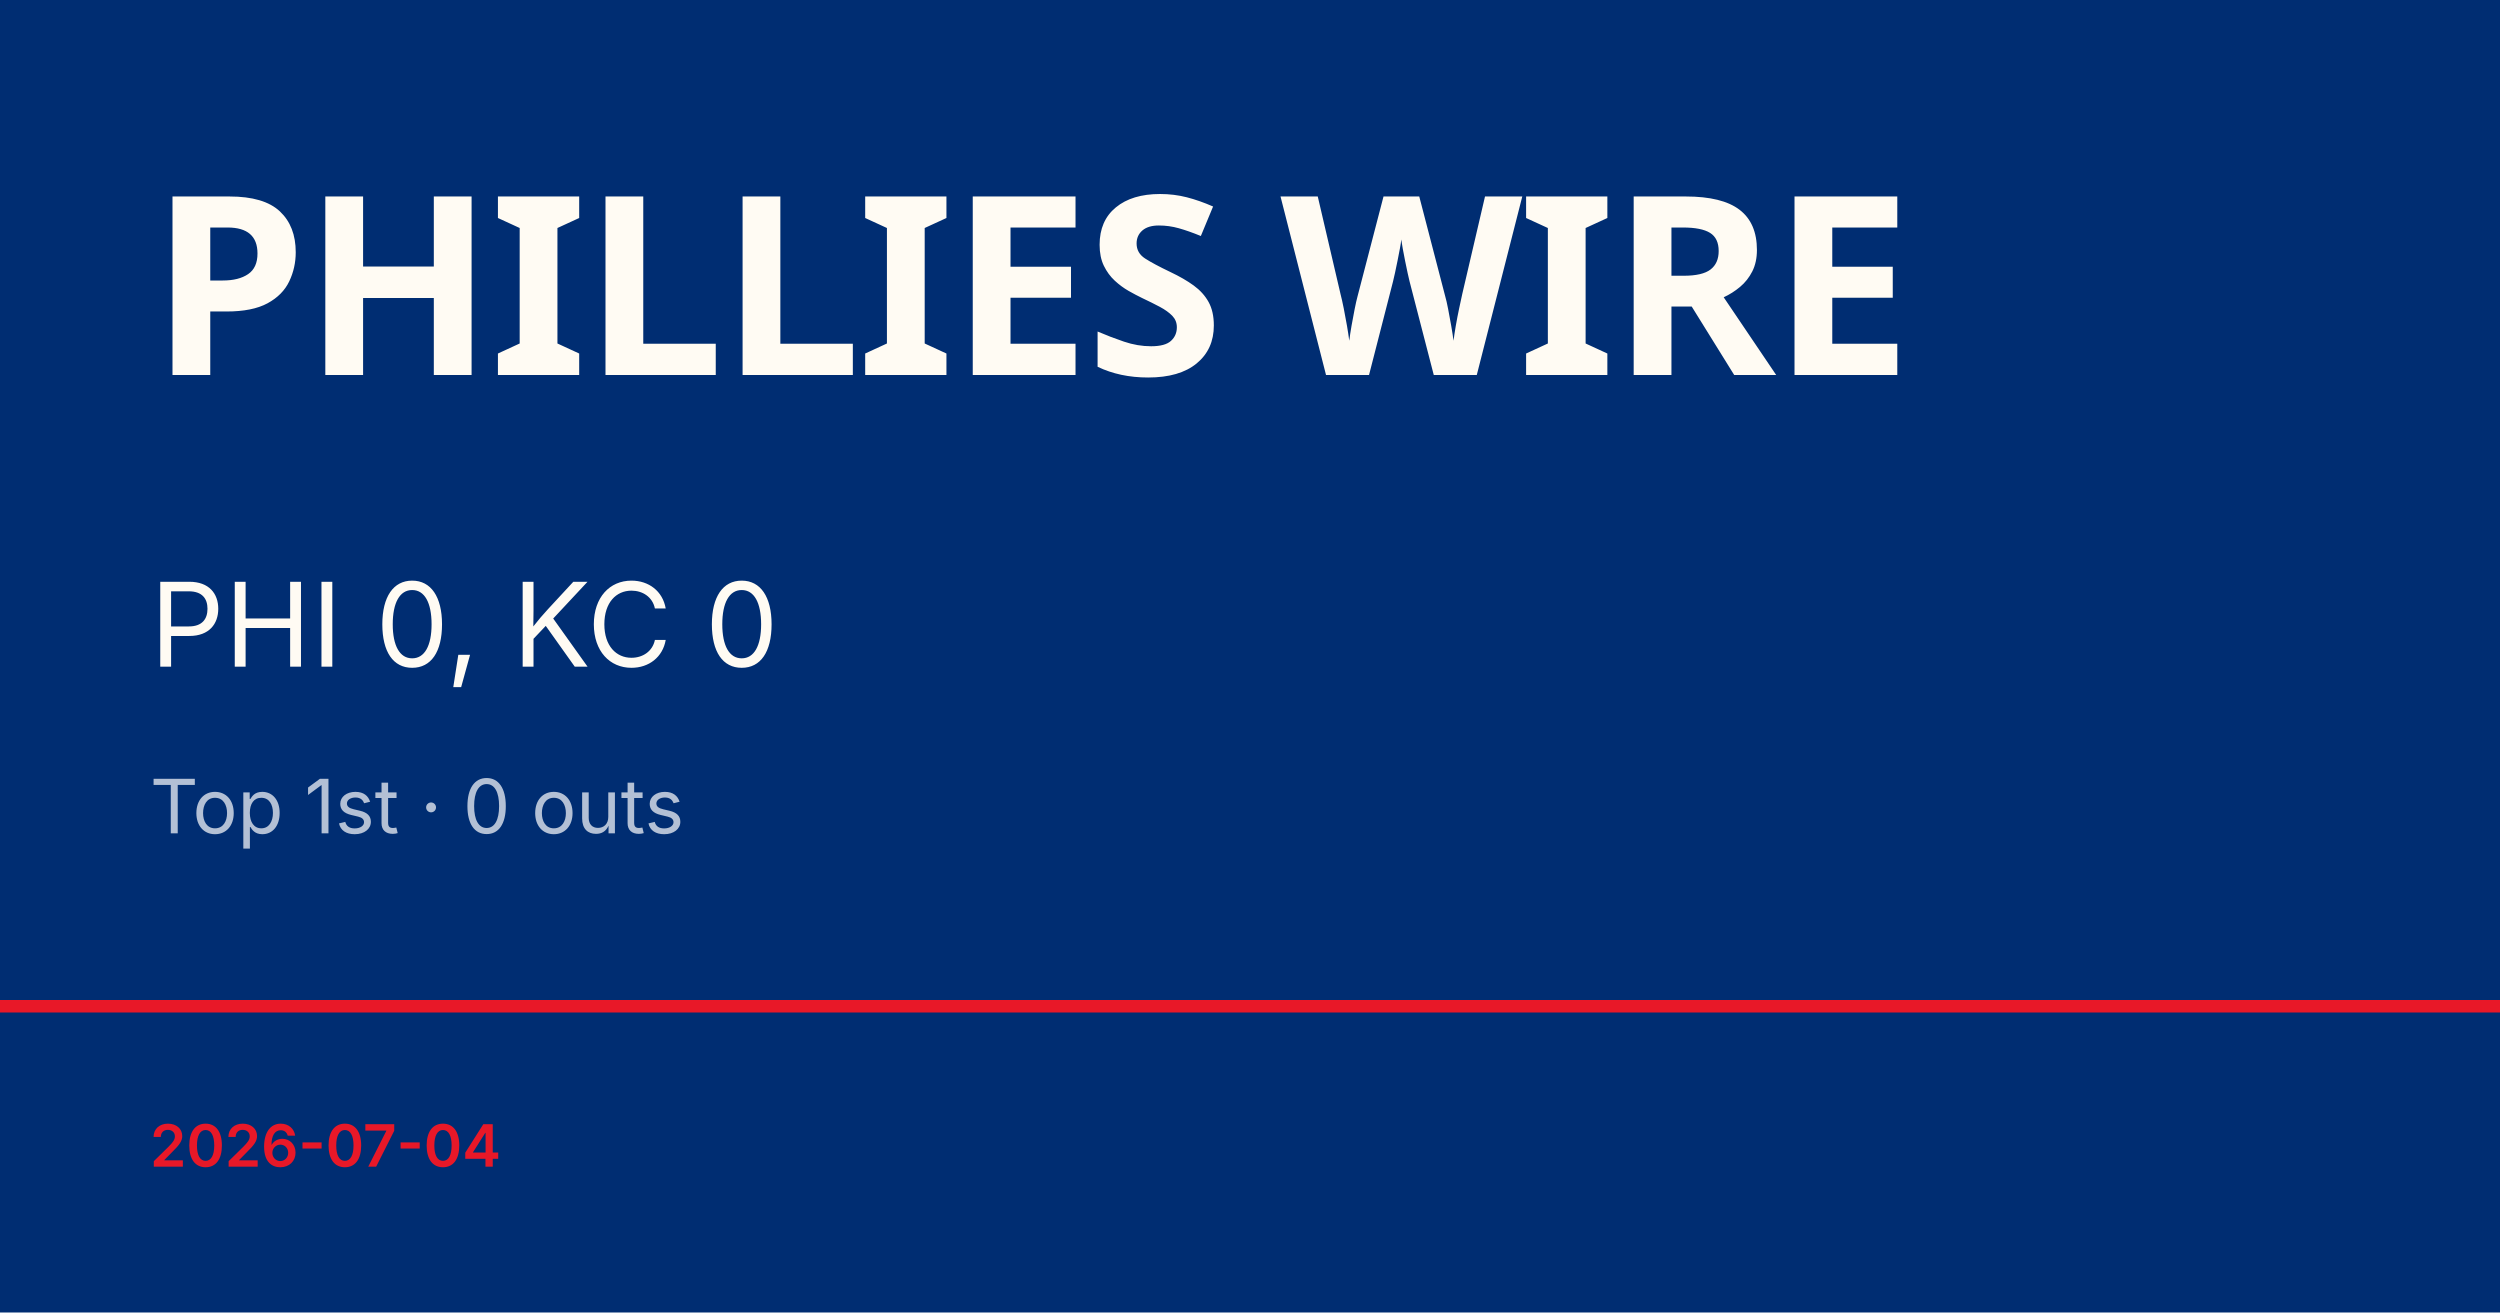
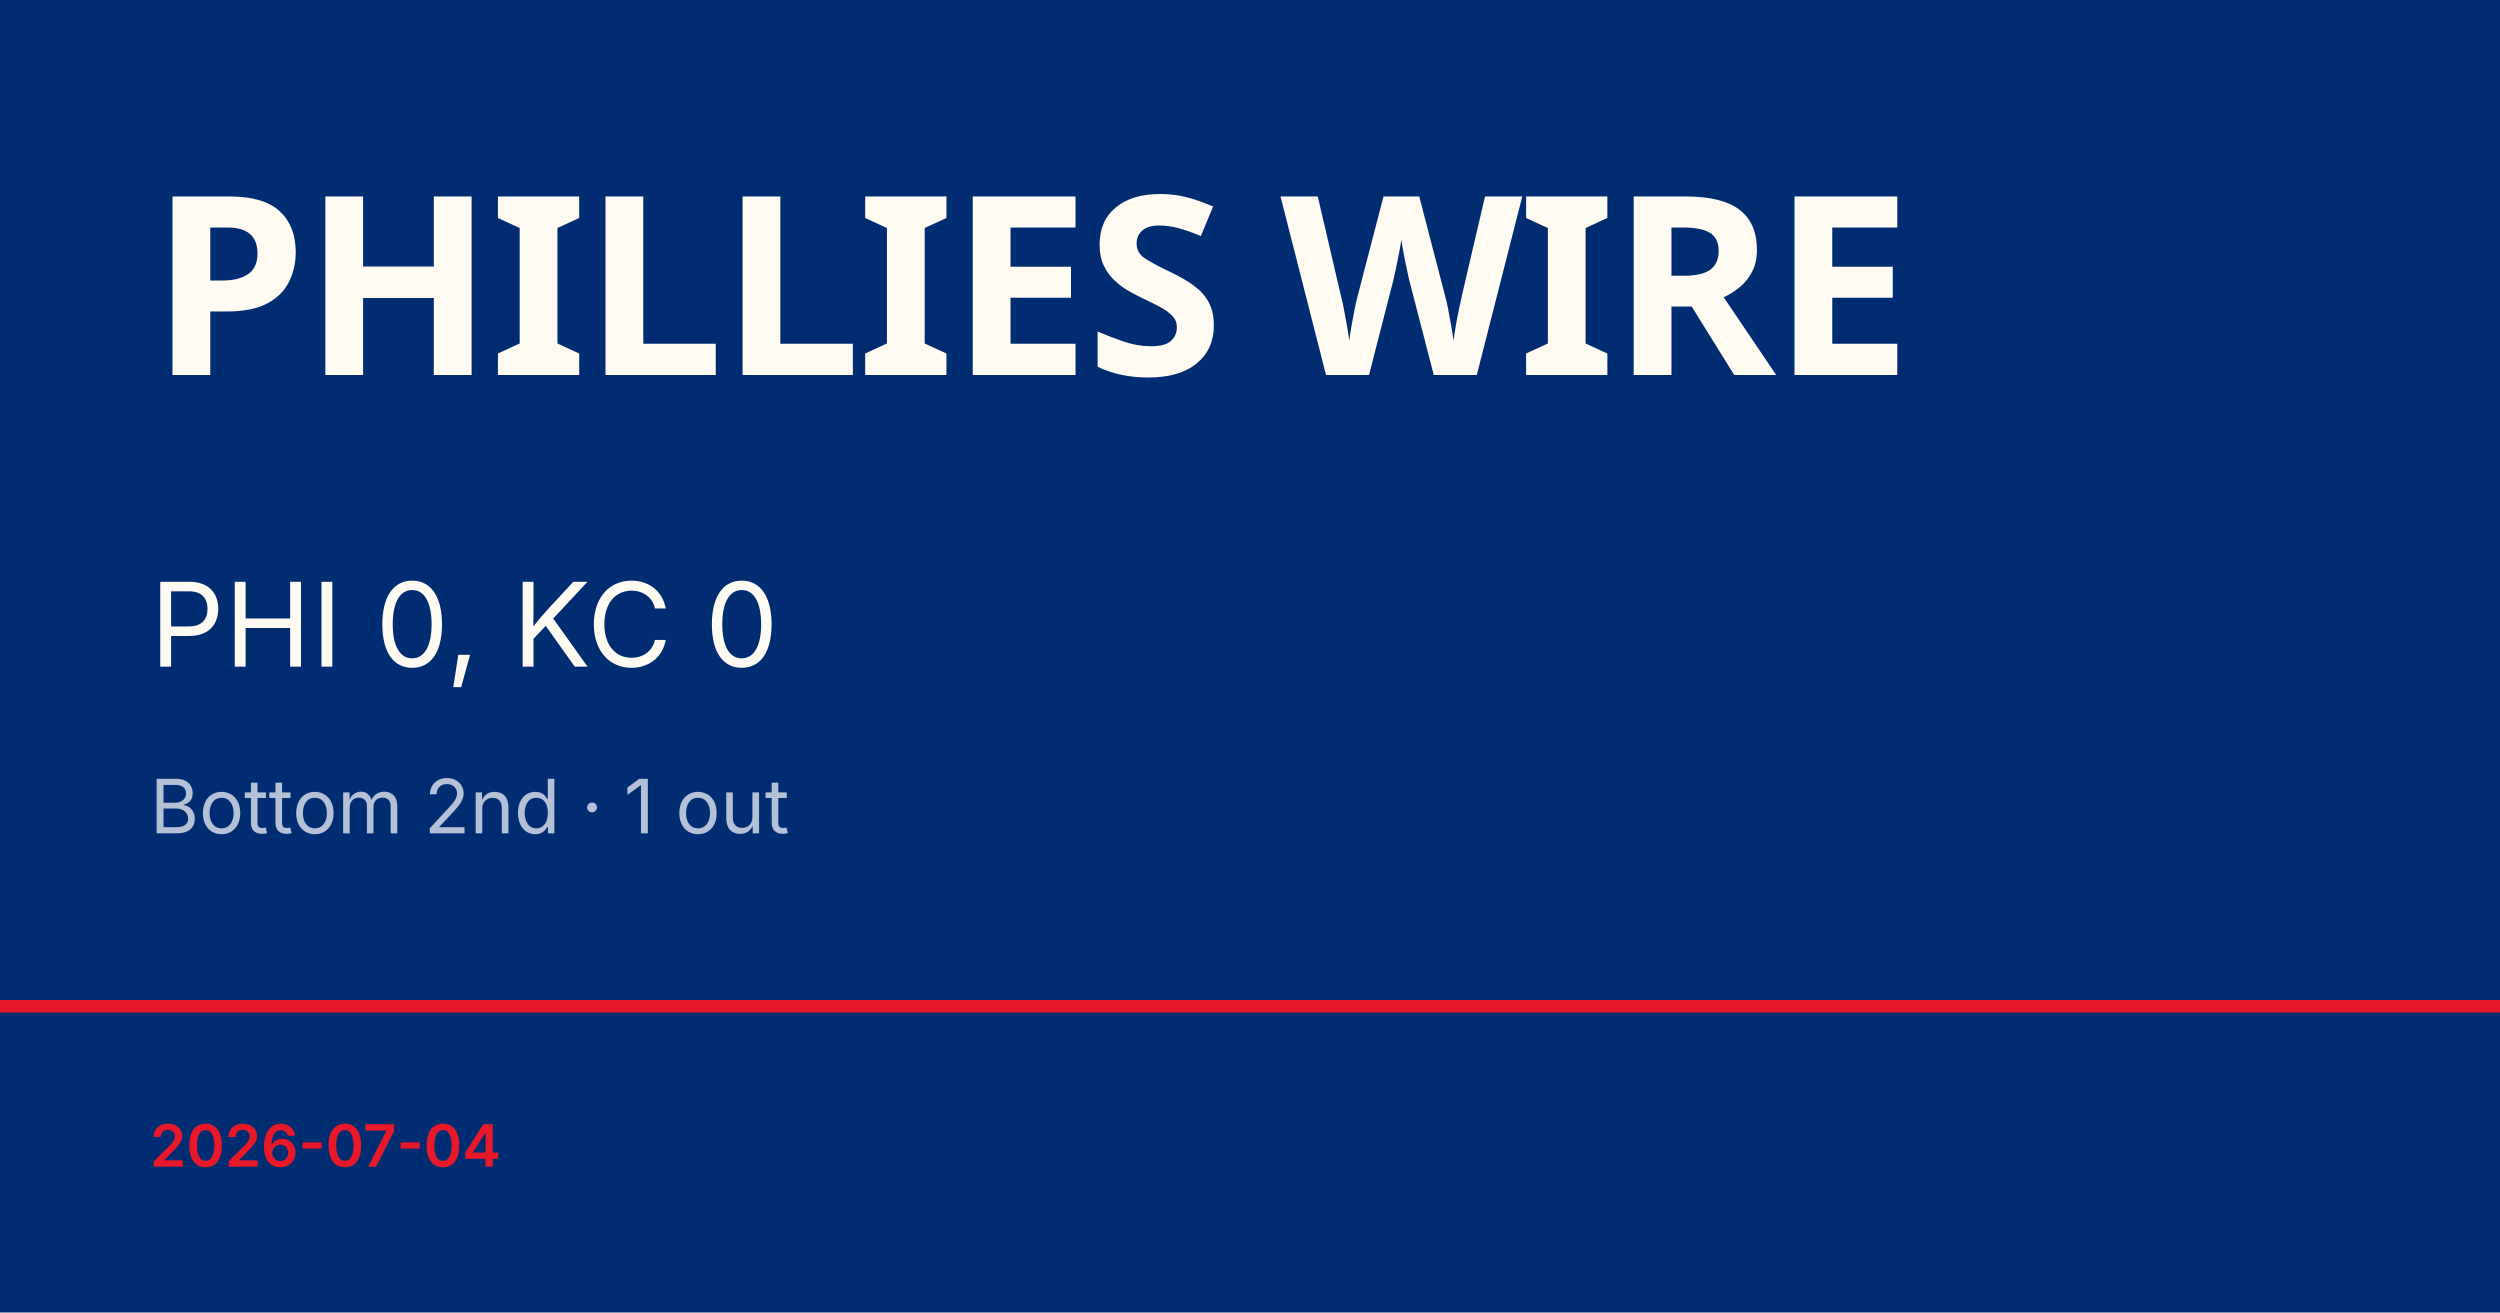
<svg xmlns="http://www.w3.org/2000/svg" viewBox="0 0 1200 630">
  <rect width="1200" height="630" fill="#002d72" />
  <rect y="480" width="1200" height="6" fill="#e81828" />
  <text x="72" y="180" font-family="Barlow Condensed, Impact, sans-serif" font-size="120" font-weight="900" fill="#fffbf3" letter-spacing="-2">PHILLIES WIRE</text>
  <text x="72" y="320" font-family="Inter, Helvetica, sans-serif" font-size="56" fill="#fffbf3">PHI 0, KC 0</text>
-   <text x="72" y="400" font-family="Inter, Helvetica, sans-serif" font-size="36" fill="rgba(255,255,255,0.7)">Top 1st · 0 outs</text>
+   <text x="72" y="400" font-family="Inter, Helvetica, sans-serif" font-size="36" fill="rgba(255,255,255,0.7)">Bottom 2nd · 1 out</text>
  <text x="72" y="560" font-family="Inter, Helvetica, sans-serif" font-size="28" fill="#e81828" font-weight="600">2026-07-04</text>
</svg>
